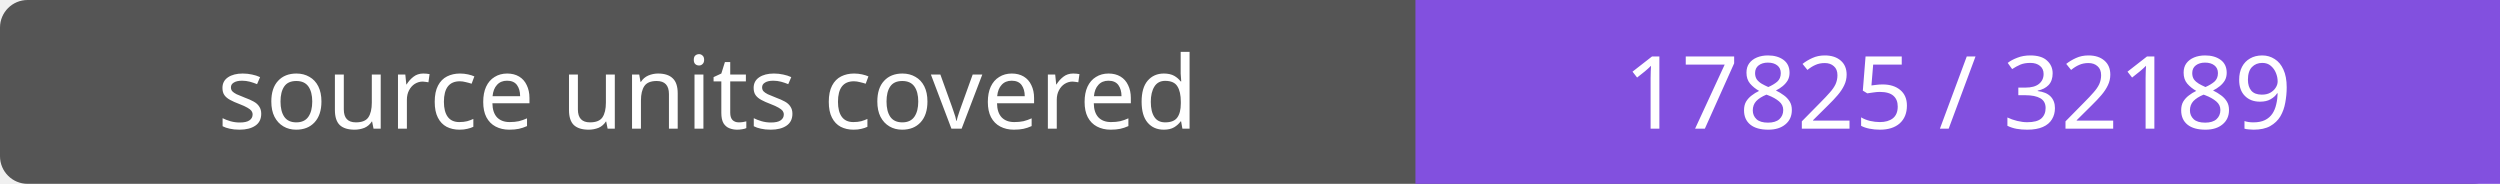
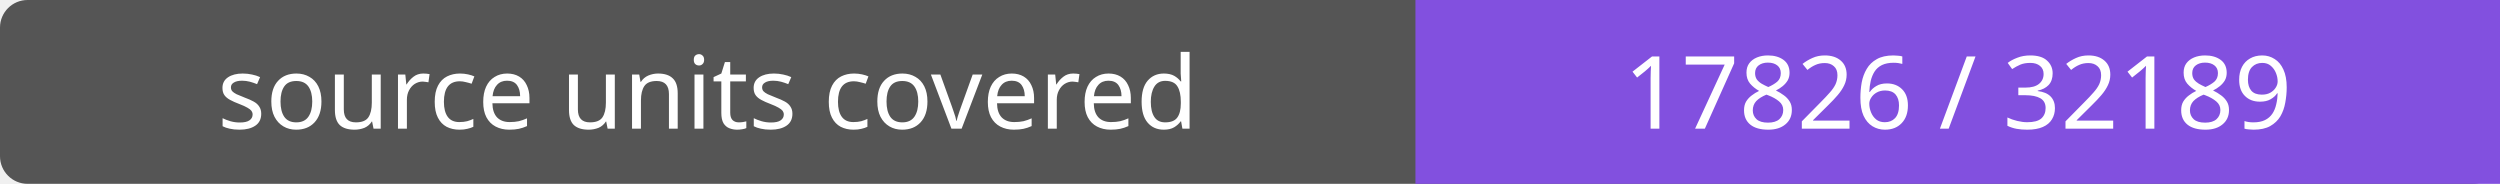
- <svg xmlns="http://www.w3.org/2000/svg" width="272" height="20" role="img" aria-label="source units covered: 17825 / 32189">
+ <svg xmlns="http://www.w3.org/2000/svg" width="272" height="20" role="img" aria-label="source units covered: 17826 / 32189">
  <rect width="272" height="20" rx="3" fill="#555" />
  <path fill="#8250df" d="M154 0h118v20H154z" />
  <g fill="#fff" text-anchor="middle" font-family="Verdana,sans-serif" font-size="11">
    <text x="77.0" y="14">source units covered</text>
-     <text x="213.0" y="14">17825 / 32189</text>
+     <text x="213.0" y="14">17826 / 32189</text>
  </g>
</svg>
